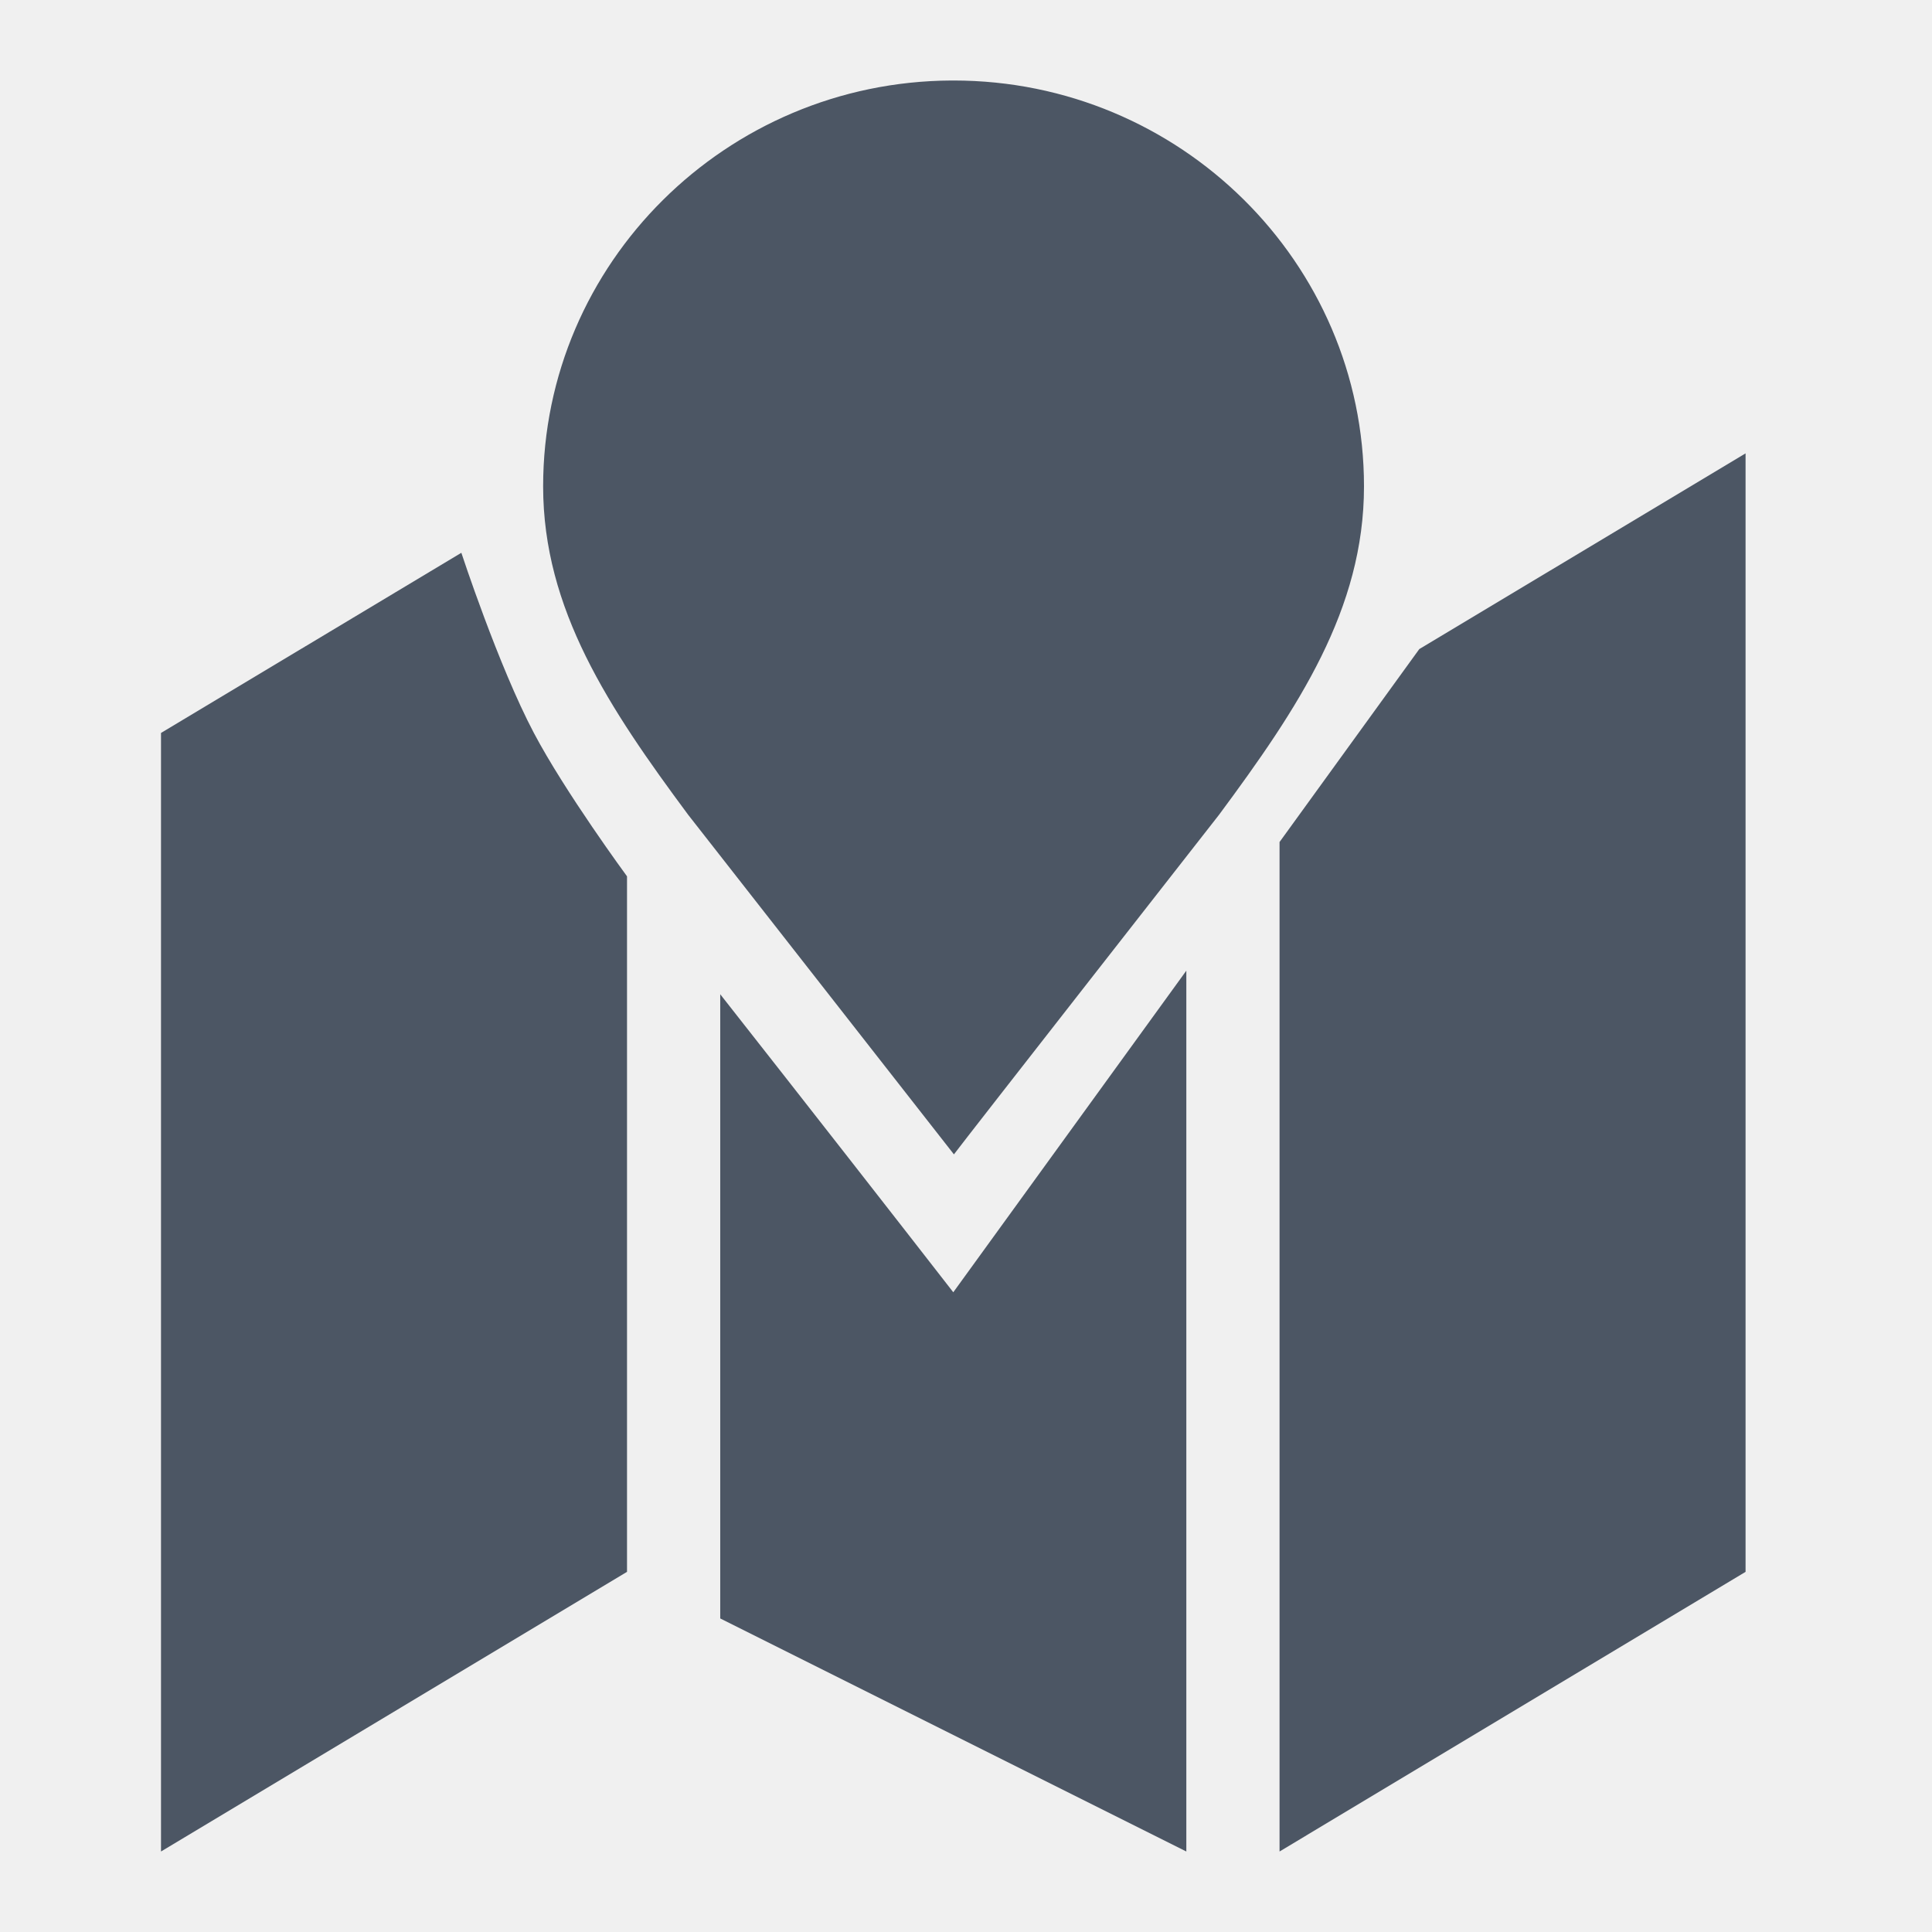
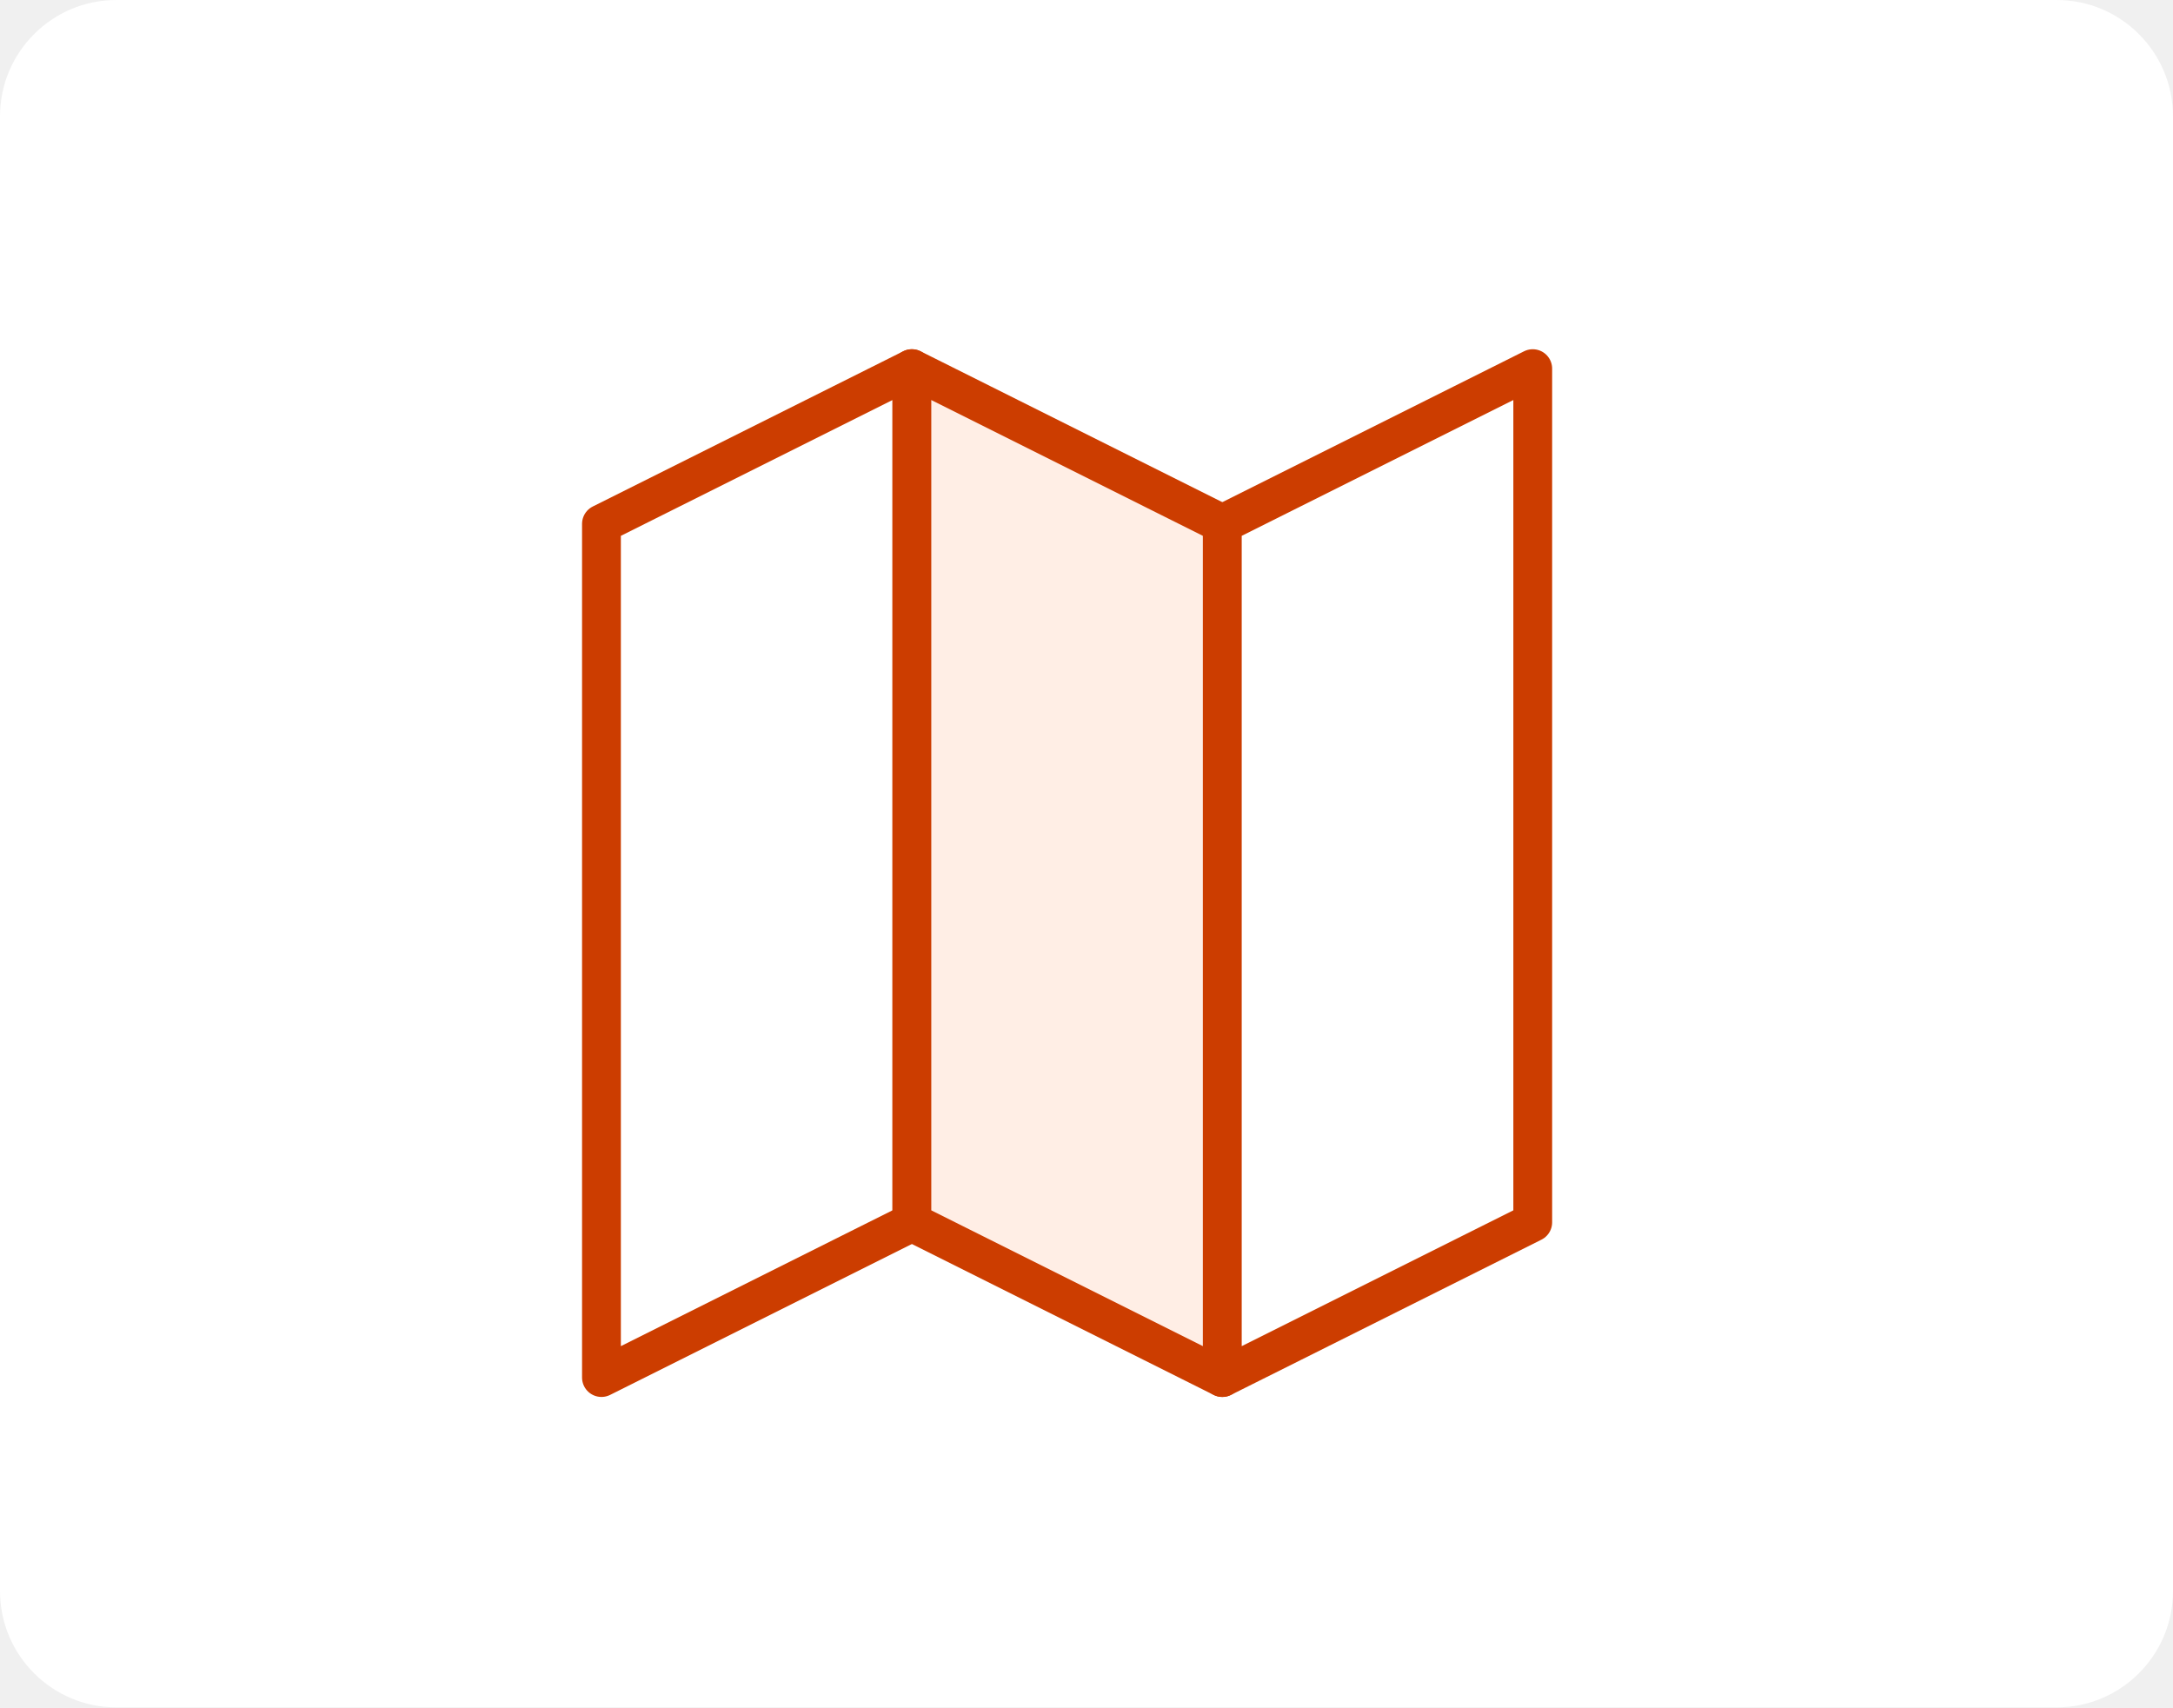
- <svg xmlns="http://www.w3.org/2000/svg" width="24" height="24" viewBox="0 0 24 24" fill="none">
-   <path fill-rule="evenodd" clip-rule="evenodd" d="M8.947 12.351V20.105L14.737 23V12.058L11.842 16.053C11.138 15.147 10.003 13.694 8.947 12.351Z" fill="#4C5664" />
-   <path fill-rule="evenodd" clip-rule="evenodd" d="M15.895 10.46V23L21.684 19.526V5.632L17.631 8.063L15.895 10.46Z" fill="#4C5664" />
-   <path d="M2 9.105V23L7.789 19.526V10.886C7.789 10.886 7.019 9.839 6.632 9.105C6.192 8.272 5.731 6.867 5.731 6.867L2 9.105Z" fill="#4C5664" />
-   <path fill-rule="evenodd" clip-rule="evenodd" d="M8.549 10.122C7.563 8.793 6.747 7.568 6.747 6.042C6.747 3.269 9.021 1.013 11.821 1H11.845C14.657 1 16.944 3.262 16.944 6.042C16.944 7.568 16.128 8.793 15.143 10.122C15.143 10.122 11.979 14.166 11.85 14.34L8.549 10.122Z" fill="#4C5664" />
+ <svg xmlns="http://www.w3.org/2000/svg" width="56" height="44" viewBox="0 0 56 44" fill="none">
+   <rect width="56" height="44" rx="3" fill="white" />
+   <path d="M15.5 13.5L23.5 9.5V31.5L15.5 35.5V13.5Z" fill="white" stroke="#CC3D00" stroke-linecap="round" stroke-linejoin="round" />
+   <path d="M31.5 13.5L23.5 9.5V31.5L31.5 35.5V13.5Z" fill="#FFEEE5" stroke="#CC3D00" stroke-linecap="round" stroke-linejoin="round" />
+   <path d="M31.5 13.5L39.5 9.5V31.5L31.5 35.5V13.5Z" fill="white" stroke="#CC3D00" stroke-linecap="round" stroke-linejoin="round" />
</svg>
